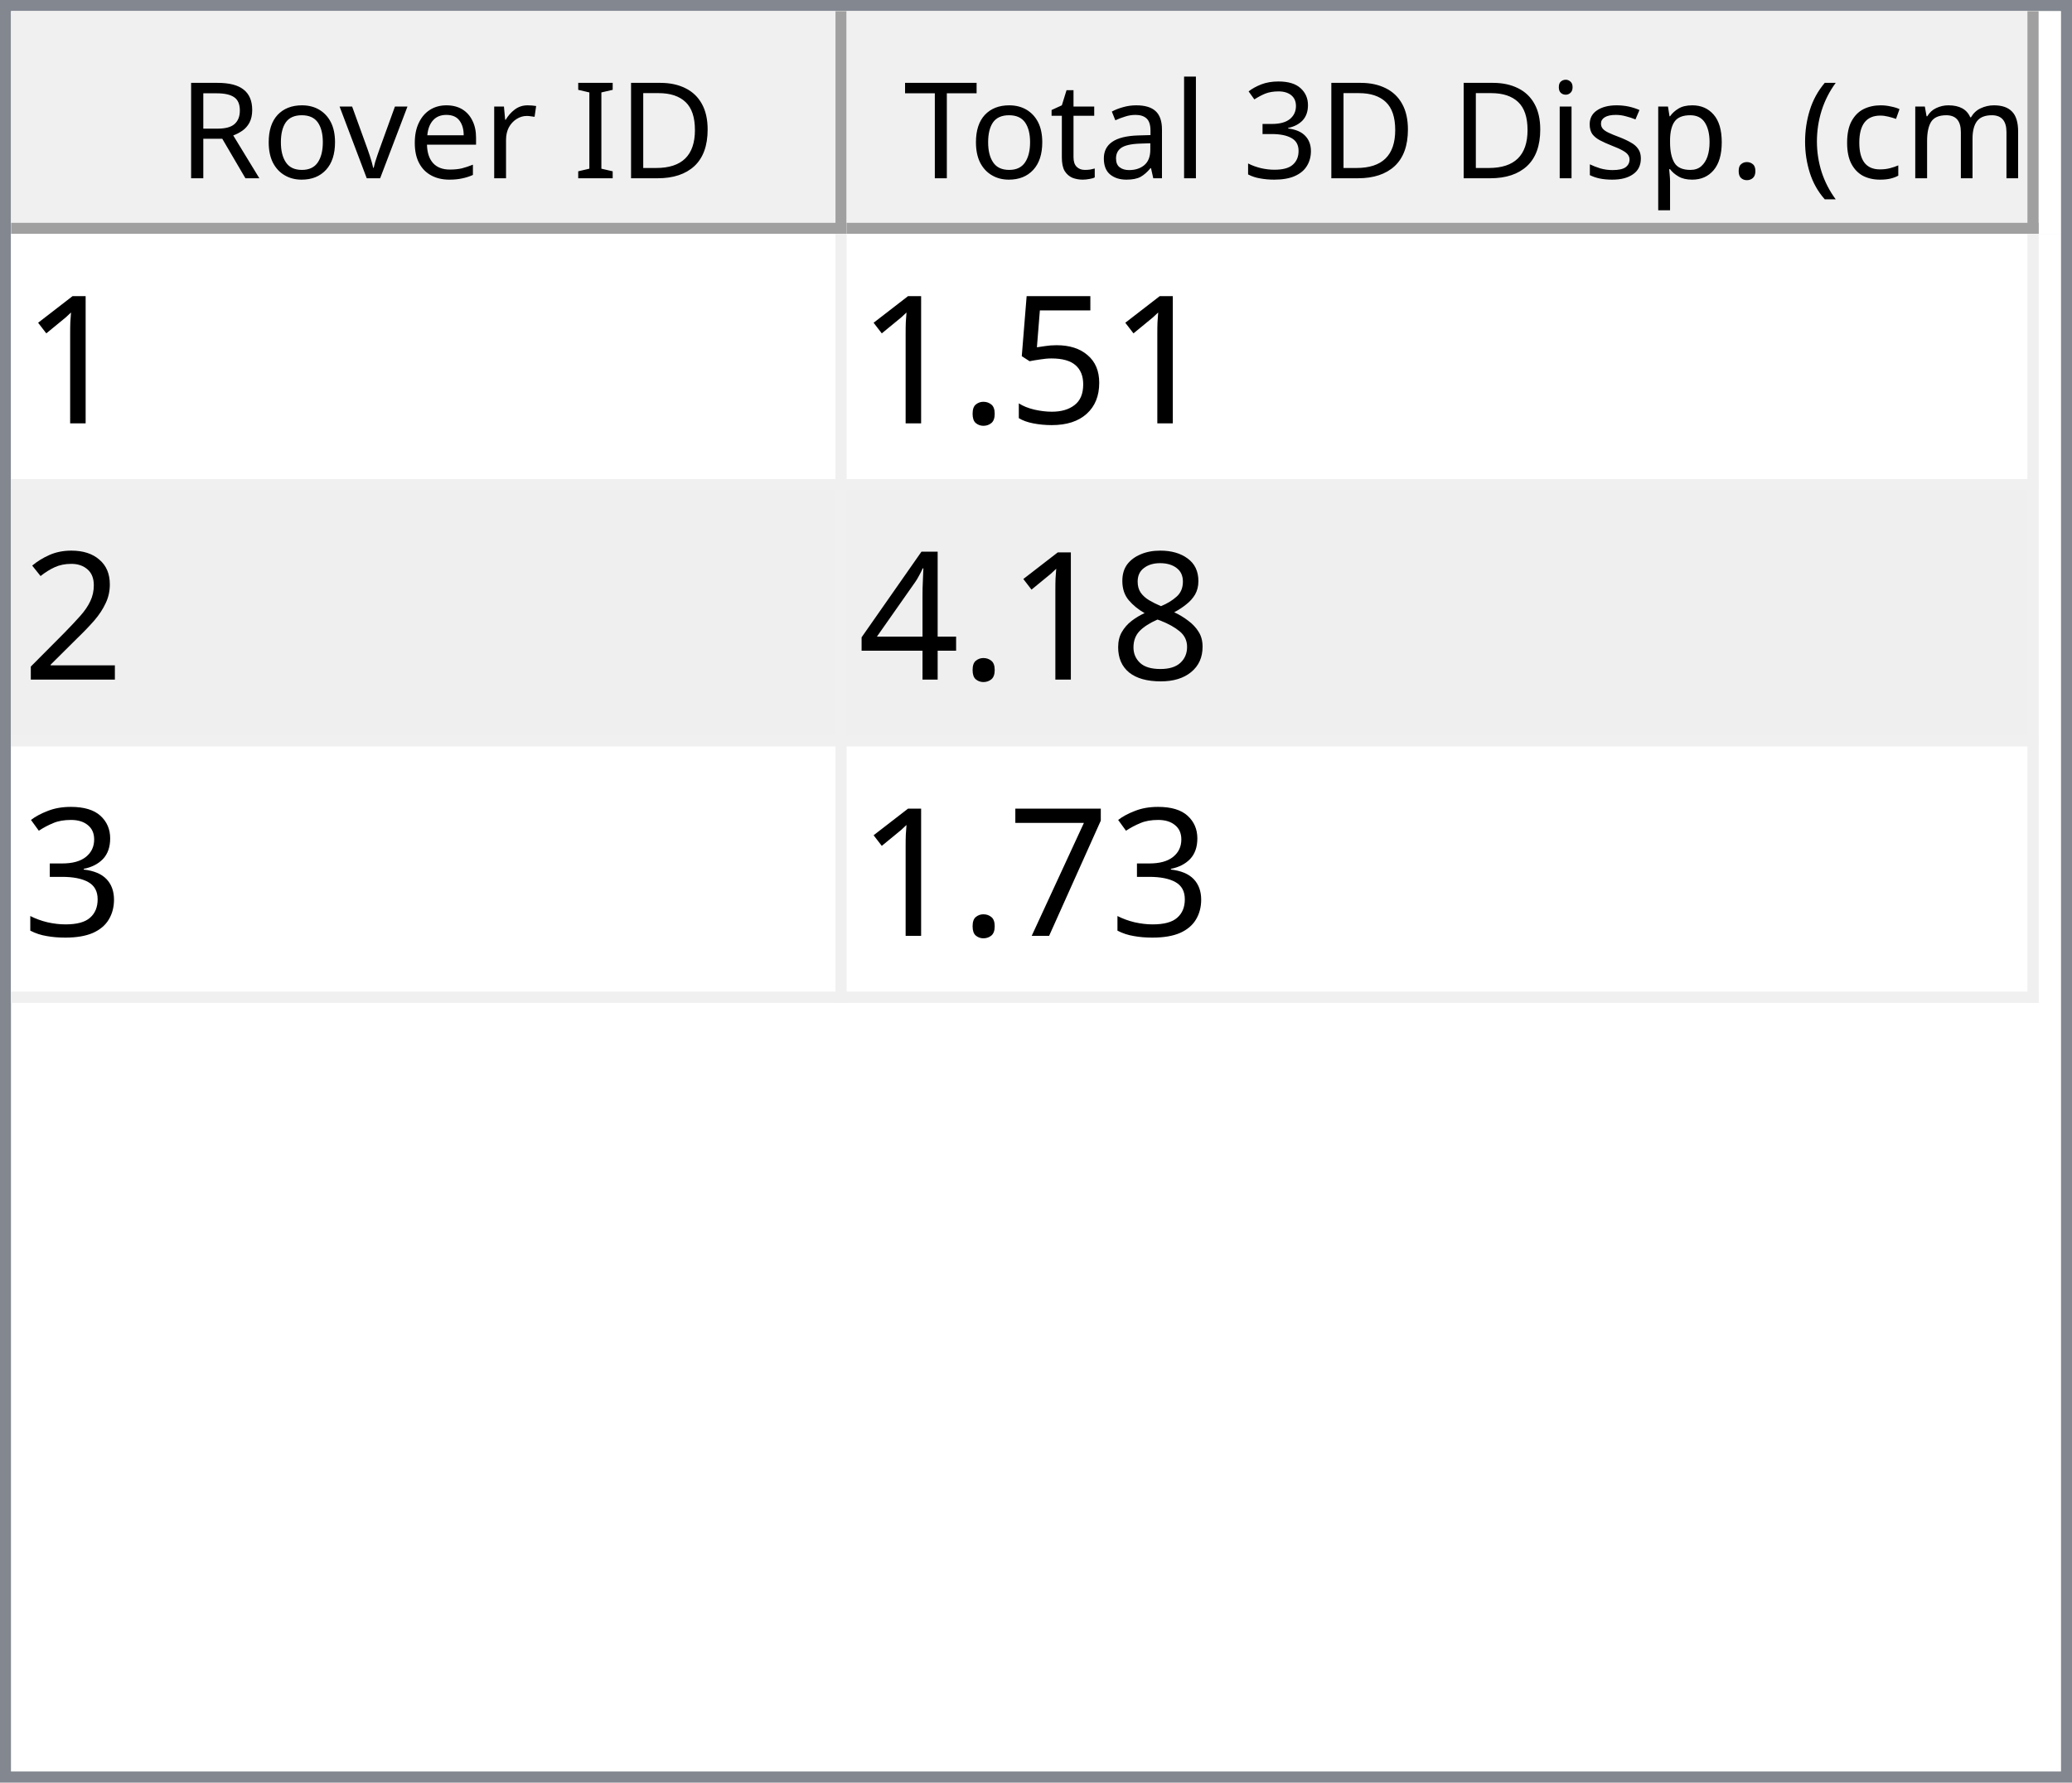
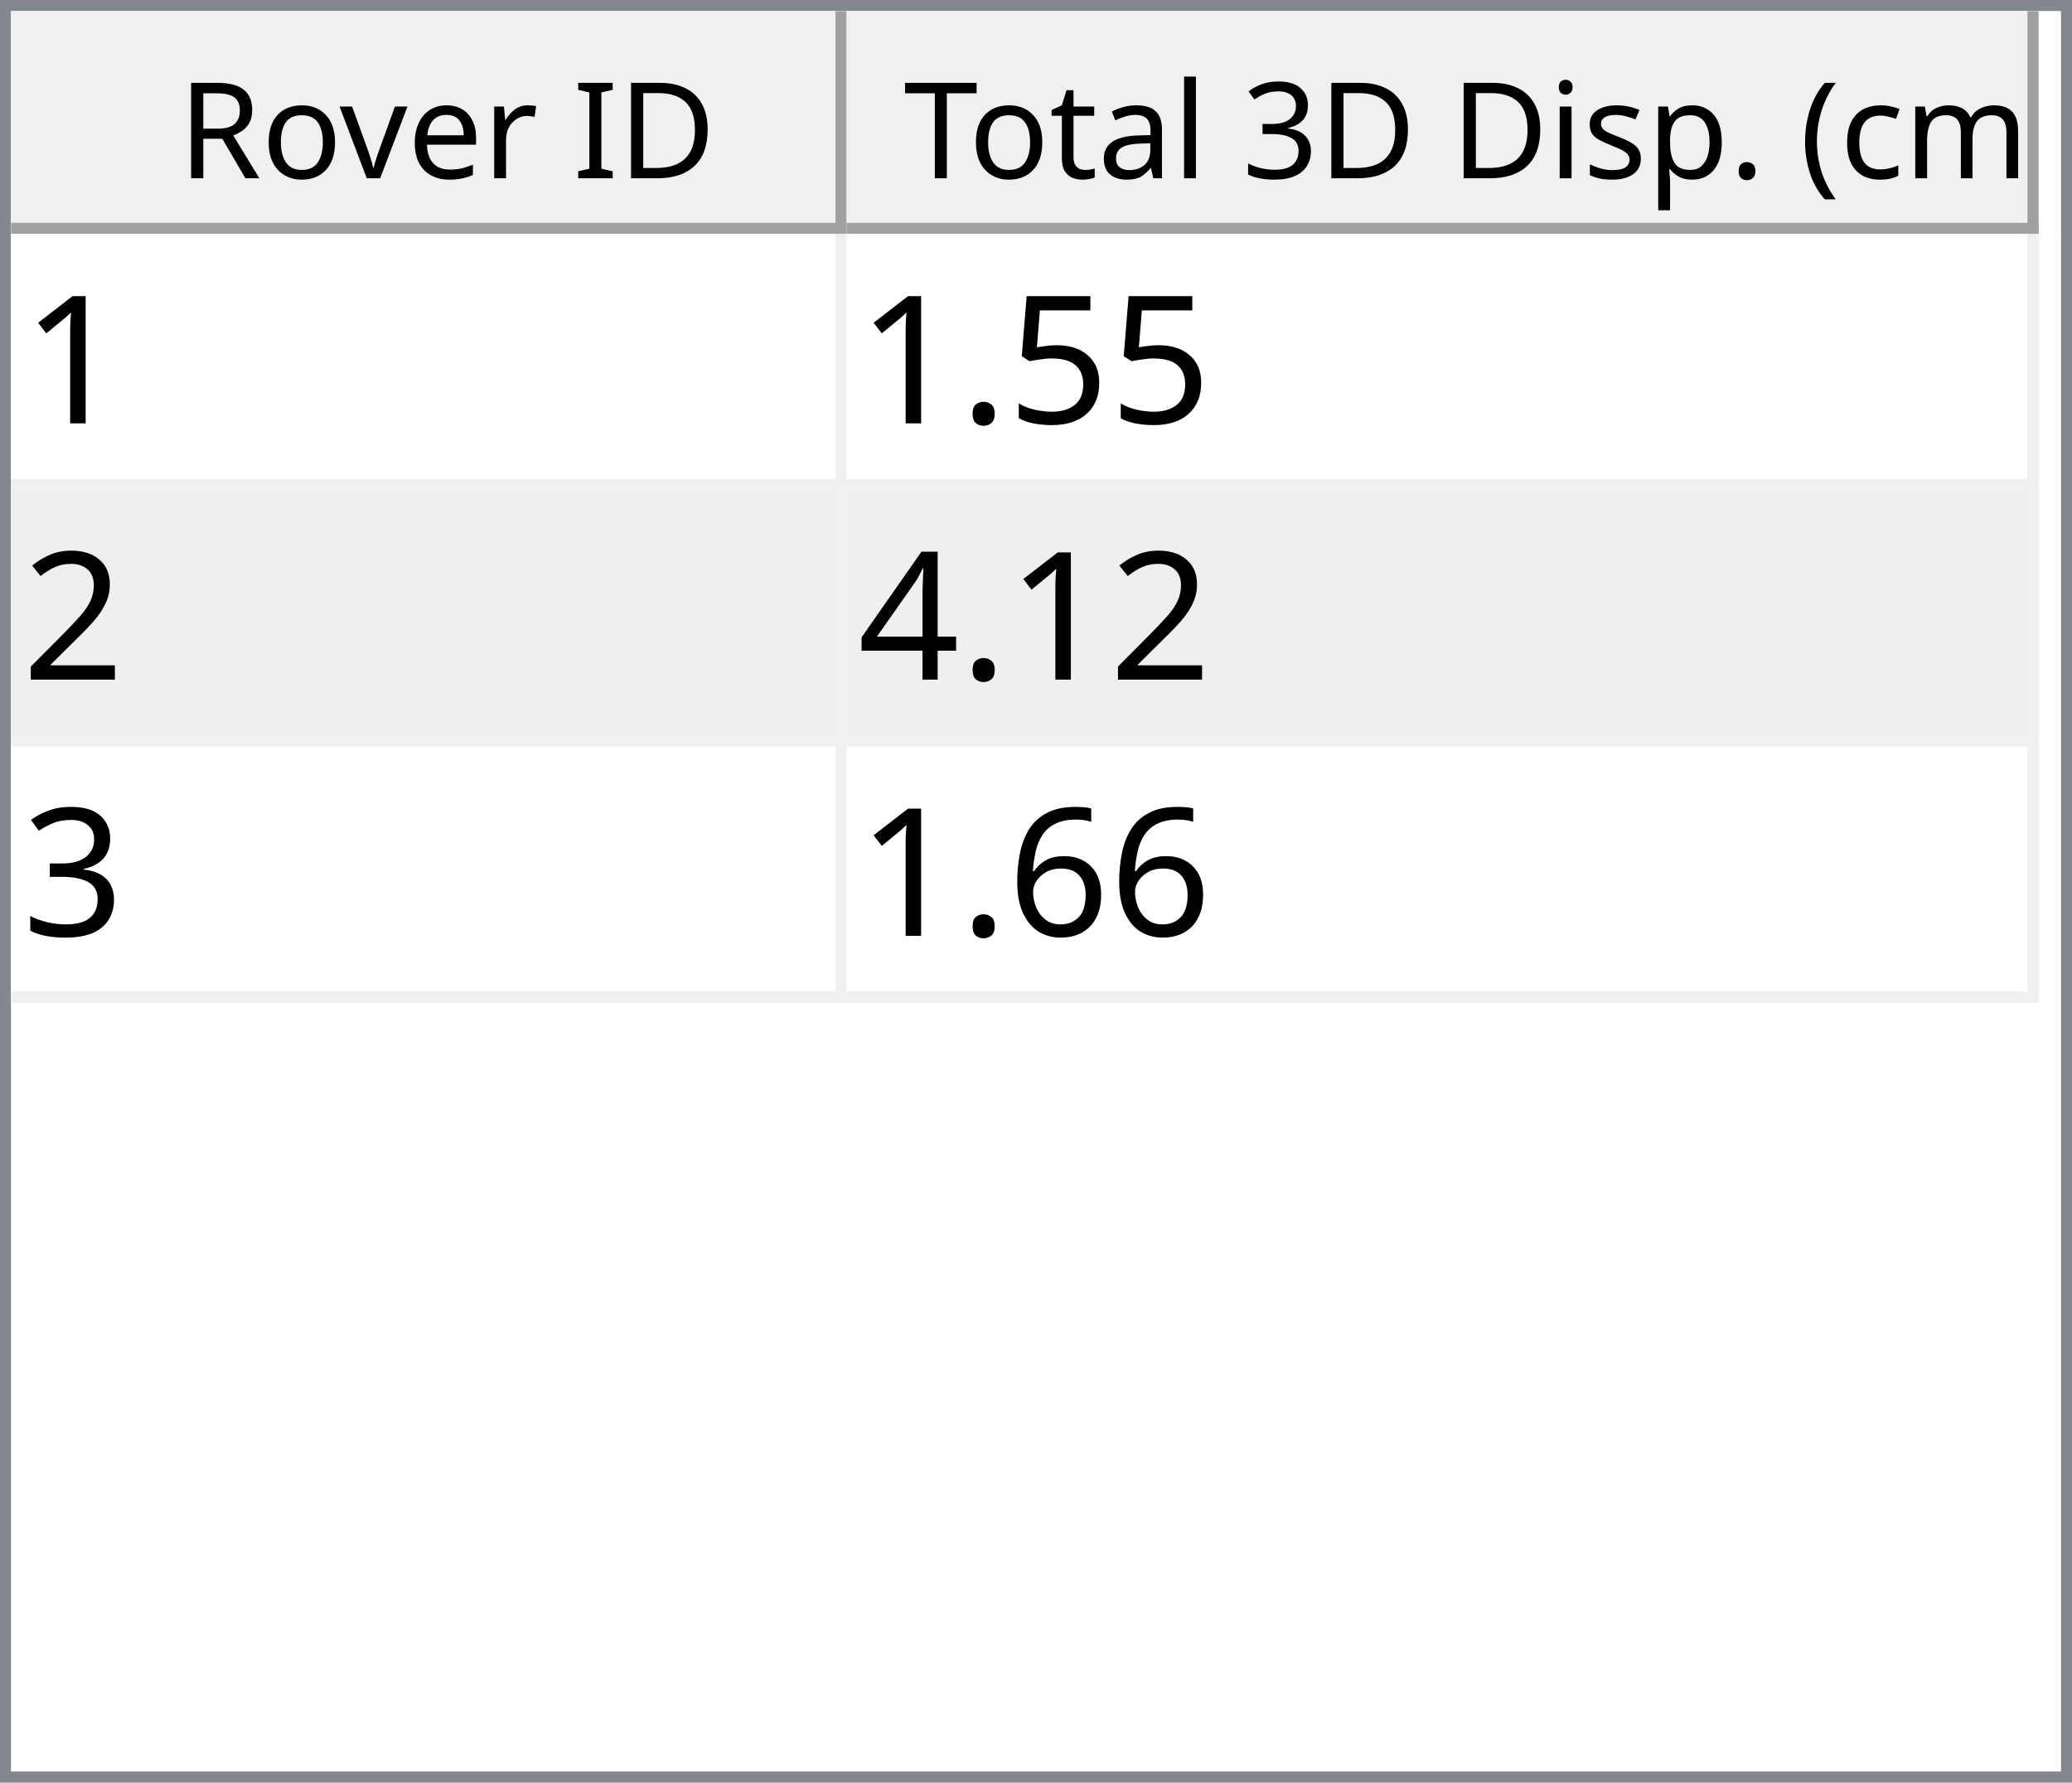
<svg xmlns="http://www.w3.org/2000/svg" style="fill-opacity:1; color-rendering:auto; color-interpolation:auto; text-rendering:auto; stroke:black; stroke-linecap:square; stroke-miterlimit:10; shape-rendering:auto; stroke-opacity:1; fill:black; stroke-dasharray:none; font-weight:normal; stroke-width:1; font-family:'Dialog'; font-style:normal; stroke-linejoin:miter; font-size:12px; stroke-dashoffset:0; image-rendering:auto;" width="186" height="160">
  <defs id="genericDefs" />
  <g>
    <defs id="defs1">
      <clipPath clipPathUnits="userSpaceOnUse" id="clipPath1">
        <path d="M0 0 L186 0 L186 160 L0 160 L0 0 Z" />
      </clipPath>
      <clipPath clipPathUnits="userSpaceOnUse" id="clipPath2">
        <path d="M0 0 L0 160 L186 160 L186 0 Z" />
      </clipPath>
      <clipPath clipPathUnits="userSpaceOnUse" id="clipPath3">
        <path d="M0 0 L0 20 L184 20 L184 0 Z" />
      </clipPath>
      <clipPath clipPathUnits="userSpaceOnUse" id="clipPath4">
        <path d="M0 0 L0 20 L75 20 L75 0 Z" />
      </clipPath>
      <clipPath clipPathUnits="userSpaceOnUse" id="clipPath5">
        <path d="M1 1 L1 19 L74 19 L74 1 Z" />
      </clipPath>
      <clipPath clipPathUnits="userSpaceOnUse" id="clipPath6">
        <path d="M0 0 L0 18 L73 18 L73 0 Z" />
      </clipPath>
      <clipPath clipPathUnits="userSpaceOnUse" id="clipPath7">
        <path d="M-0.5 -0.5 L-0.5 19.5 L74.5 19.5 L74.5 -0.5 Z" />
      </clipPath>
      <clipPath clipPathUnits="userSpaceOnUse" id="clipPath8">
        <path d="M0 0 L0 20 L107 20 L107 0 Z" />
      </clipPath>
      <clipPath clipPathUnits="userSpaceOnUse" id="clipPath9">
        <path d="M1 1 L1 19 L106 19 L106 1 Z" />
      </clipPath>
      <clipPath clipPathUnits="userSpaceOnUse" id="clipPath10">
        <path d="M0 0 L0 18 L105 18 L105 0 Z" />
      </clipPath>
      <clipPath clipPathUnits="userSpaceOnUse" id="clipPath11">
        <path d="M-0.5 -0.5 L-0.5 19.5 L106.5 19.5 L106.5 -0.5 Z" />
      </clipPath>
      <clipPath clipPathUnits="userSpaceOnUse" id="clipPath12">
        <path d="M0 0 L0 138 L184 138 L184 0 Z" />
      </clipPath>
      <clipPath clipPathUnits="userSpaceOnUse" id="clipPath13">
        <path d="M0 0 L0 69 L182 69 L182 0 Z" />
      </clipPath>
      <clipPath clipPathUnits="userSpaceOnUse" id="clipPath14">
        <path d="M-0.5 -0.5 L-0.5 68.5 L181.5 68.5 L181.5 -0.5 Z" />
      </clipPath>
      <clipPath clipPathUnits="userSpaceOnUse" id="clipPath15">
        <path d="M0 0 L0 22 L74 22 L74 0 Z" />
      </clipPath>
      <clipPath clipPathUnits="userSpaceOnUse" id="clipPath16">
        <path d="M0 0 L0 22 L106 22 L106 0 Z" />
      </clipPath>
      <font horiz-adv-x="64.551" id="font1">
        <font-face ascent="107.91" descent="25.098" units-per-em="100" style="font-style:normal; font-family:Segoe UI; font-weight:normal;" />
        <missing-glyph horiz-adv-x="64.551" d="M8.109 0 L8.109 68.266 L56.453 68.266 L56.453 0 L8.109 0 ZM15.328 7.234 L49.219 7.234 L49.219 61.031 L15.328 61.031 L15.328 7.234 Z" />
        <glyph unicode="D" horiz-adv-x="70.117" d="M9.188 0 L9.188 70.016 L28.516 70.016 Q65.531 70.016 65.531 35.891 Q65.531 19.672 55.25 9.836 Q44.969 0 27.734 0 L9.188 0 ZM17.391 62.594 L17.391 7.422 L27.828 7.422 Q41.609 7.422 49.273 14.797 Q56.938 22.172 56.938 35.688 Q56.938 62.594 28.328 62.594 L17.391 62.594 Z" />
        <glyph unicode="I" horiz-adv-x="26.611" d="M17.391 0 L9.188 0 L9.188 70.016 L17.391 70.016 L17.391 0 Z" />
        <glyph unicode=" " horiz-adv-x="27.393" d="" />
        <glyph unicode="r" horiz-adv-x="34.766" d="M34.188 41.891 Q32.078 43.5 28.125 43.5 Q23 43.5 19.555 38.672 Q16.109 33.844 16.109 25.484 L16.109 0 L8.109 0 L8.109 50 L16.109 50 L16.109 39.703 L16.312 39.703 Q18.016 44.969 21.531 47.922 Q25.047 50.875 29.391 50.875 Q32.516 50.875 34.188 50.203 L34.188 41.891 Z" />
        <glyph unicode="e" horiz-adv-x="52.295" d="M48.297 23 L12.984 23 Q13.188 14.656 17.484 10.109 Q21.781 5.562 29.297 5.562 Q37.75 5.562 44.828 11.141 L44.828 3.609 Q38.234 -1.172 27.391 -1.172 Q16.797 -1.172 10.742 5.641 Q4.688 12.453 4.688 24.812 Q4.688 36.469 11.305 43.82 Q17.922 51.172 27.734 51.172 Q37.547 51.172 42.922 44.828 Q48.297 38.484 48.297 27.203 L48.297 23 ZM40.094 29.781 Q40.047 36.719 36.75 40.578 Q33.453 44.438 27.594 44.438 Q21.922 44.438 17.969 40.383 Q14.016 36.328 13.094 29.781 L40.094 29.781 Z" />
        <glyph unicode="v" horiz-adv-x="47.9" d="M47.406 50 L27.484 0 L19.625 0 L0.688 50 L9.469 50 L22.172 13.672 Q23.578 9.672 23.922 6.688 L24.125 6.688 Q24.609 10.453 25.688 13.484 L38.969 50 L47.406 50 Z" />
        <glyph unicode="o" horiz-adv-x="58.594" d="M29 -1.172 Q17.922 -1.172 11.305 5.836 Q4.688 12.844 4.688 24.422 Q4.688 37.016 11.57 44.094 Q18.453 51.172 30.172 51.172 Q41.359 51.172 47.633 44.289 Q53.906 37.406 53.906 25.203 Q53.906 13.234 47.141 6.031 Q40.375 -1.172 29 -1.172 ZM29.594 44.438 Q21.875 44.438 17.383 39.188 Q12.891 33.938 12.891 24.703 Q12.891 15.828 17.43 10.695 Q21.969 5.562 29.594 5.562 Q37.359 5.562 41.531 10.594 Q45.703 15.625 45.703 24.906 Q45.703 34.281 41.531 39.359 Q37.359 44.438 29.594 44.438 Z" />
        <glyph unicode="R" horiz-adv-x="59.814" d="M59.375 0 L49.609 0 L37.891 19.625 Q36.281 22.359 34.766 24.289 Q33.25 26.219 31.664 27.438 Q30.078 28.656 28.25 29.219 Q26.422 29.781 24.125 29.781 L17.391 29.781 L17.391 0 L9.188 0 L9.188 70.016 L30.078 70.016 Q34.672 70.016 38.555 68.867 Q42.438 67.719 45.289 65.375 Q48.141 63.031 49.758 59.547 Q51.375 56.062 51.375 51.375 Q51.375 47.703 50.273 44.656 Q49.172 41.609 47.148 39.211 Q45.125 36.812 42.266 35.133 Q39.406 33.453 35.844 32.516 L35.844 32.328 Q37.594 31.547 38.891 30.547 Q40.188 29.547 41.359 28.18 Q42.531 26.812 43.68 25.078 Q44.828 23.344 46.234 21.047 L59.375 0 ZM17.391 62.594 L17.391 37.203 L28.516 37.203 Q31.594 37.203 34.203 38.133 Q36.812 39.062 38.719 40.797 Q40.625 42.531 41.703 45.047 Q42.781 47.562 42.781 50.688 Q42.781 56.297 39.141 59.445 Q35.5 62.594 28.609 62.594 L17.391 62.594 Z" />
        <glyph unicode=")" horiz-adv-x="30.176" d="M8.297 -15.922 L1.172 -15.922 Q16.406 2.344 16.406 26.812 Q16.406 51.469 1.078 70.016 L8.297 70.016 Q23.531 52.156 23.531 26.703 Q23.531 1.375 8.297 -15.922 Z" />
        <glyph unicode="m" horiz-adv-x="86.133" d="M79.109 0 L71.094 0 L71.094 28.719 Q71.094 37.016 68.531 40.727 Q65.969 44.438 59.906 44.438 Q54.781 44.438 51.195 39.75 Q47.609 35.062 47.609 28.516 L47.609 0 L39.594 0 L39.594 29.688 Q39.594 44.438 28.219 44.438 Q22.953 44.438 19.531 40.016 Q16.109 35.594 16.109 28.516 L16.109 0 L8.109 0 L8.109 50 L16.109 50 L16.109 42.094 L16.312 42.094 Q21.625 51.172 31.844 51.172 Q36.969 51.172 40.773 48.312 Q44.578 45.453 46 40.828 Q51.562 51.172 62.594 51.172 Q79.109 51.172 79.109 30.812 L79.109 0 Z" />
        <glyph unicode="c" horiz-adv-x="46.191" d="M42.188 2.297 Q36.422 -1.172 28.516 -1.172 Q17.828 -1.172 11.258 5.789 Q4.688 12.75 4.688 23.828 Q4.688 36.188 11.766 43.68 Q18.844 51.172 30.672 51.172 Q37.25 51.172 42.281 48.734 L42.281 40.531 Q36.719 44.438 30.375 44.438 Q22.703 44.438 17.797 38.945 Q12.891 33.453 12.891 24.516 Q12.891 15.719 17.508 10.641 Q22.125 5.562 29.891 5.562 Q36.422 5.562 42.188 9.906 L42.188 2.297 Z" />
        <glyph unicode="(" horiz-adv-x="30.176" d="M29.109 -15.922 L21.969 -15.922 Q6.844 1.375 6.844 26.703 Q6.844 52.156 21.969 70.016 L29.203 70.016 Q13.875 51.469 13.875 26.812 Q13.875 2.344 29.109 -15.922 Z" />
        <glyph unicode="." horiz-adv-x="21.68" d="M10.891 -1.078 Q8.641 -1.078 7.055 0.539 Q5.469 2.156 5.469 4.391 Q5.469 6.641 7.055 8.273 Q8.641 9.906 10.891 9.906 Q13.188 9.906 14.797 8.273 Q16.406 6.641 16.406 4.391 Q16.406 2.156 14.797 0.539 Q13.188 -1.078 10.891 -1.078 Z" />
        <glyph unicode="p" horiz-adv-x="58.789" d="M16.312 7.234 L16.109 7.234 L16.109 -23 L8.109 -23 L8.109 50 L16.109 50 L16.109 41.219 L16.312 41.219 Q22.219 51.172 33.594 51.172 Q43.266 51.172 48.688 44.461 Q54.109 37.75 54.109 26.469 Q54.109 13.922 48 6.375 Q41.891 -1.172 31.297 -1.172 Q21.578 -1.172 16.312 7.234 ZM16.109 27.391 L16.109 20.406 Q16.109 14.203 20.141 9.883 Q24.172 5.562 30.375 5.562 Q37.641 5.562 41.773 11.133 Q45.906 16.703 45.906 26.609 Q45.906 34.969 42.047 39.703 Q38.188 44.438 31.594 44.438 Q24.609 44.438 20.359 39.578 Q16.109 34.719 16.109 27.391 Z" />
        <glyph unicode="s" horiz-adv-x="42.432" d="M5.078 1.812 L5.078 10.406 Q11.625 5.562 19.484 5.562 Q30.031 5.562 30.031 12.594 Q30.031 14.594 29.125 15.992 Q28.219 17.391 26.68 18.461 Q25.141 19.531 23.07 20.383 Q21 21.234 18.609 22.172 Q15.281 23.484 12.766 24.828 Q10.25 26.172 8.57 27.859 Q6.891 29.547 6.031 31.695 Q5.172 33.844 5.172 36.719 Q5.172 40.234 6.789 42.945 Q8.406 45.656 11.086 47.484 Q13.766 49.312 17.211 50.242 Q20.656 51.172 24.312 51.172 Q30.812 51.172 35.938 48.922 L35.938 40.828 Q30.422 44.438 23.25 44.438 Q21 44.438 19.195 43.922 Q17.391 43.406 16.094 42.477 Q14.797 41.547 14.086 40.258 Q13.375 38.969 13.375 37.406 Q13.375 35.453 14.086 34.133 Q14.797 32.812 16.164 31.789 Q17.531 30.766 19.484 29.938 Q21.438 29.109 23.922 28.125 Q27.25 26.859 29.883 25.516 Q32.516 24.172 34.375 22.484 Q36.234 20.797 37.234 18.602 Q38.234 16.406 38.234 13.375 Q38.234 9.672 36.602 6.938 Q34.969 4.203 32.234 2.398 Q29.5 0.594 25.93 -0.289 Q22.359 -1.172 18.453 -1.172 Q10.75 -1.172 5.078 1.812 Z" />
        <glyph unicode="i" horiz-adv-x="24.219" d="M12.203 62.703 Q10.062 62.703 8.547 64.164 Q7.031 65.625 7.031 67.875 Q7.031 70.125 8.547 71.609 Q10.062 73.094 12.203 73.094 Q14.406 73.094 15.945 71.609 Q17.484 70.125 17.484 67.875 Q17.484 65.719 15.945 64.211 Q14.406 62.703 12.203 62.703 ZM16.109 0 L8.109 0 L8.109 50 L16.109 50 L16.109 0 Z" />
        <glyph unicode="3" horiz-adv-x="53.906" d="M46.531 19.828 Q46.531 15.094 44.75 11.211 Q42.969 7.328 39.719 4.57 Q36.469 1.812 31.93 0.297 Q27.391 -1.219 21.922 -1.219 Q11.922 -1.219 6 2.594 L6 11.188 Q13.094 5.609 22.219 5.609 Q25.875 5.609 28.828 6.539 Q31.781 7.469 33.906 9.227 Q36.031 10.984 37.18 13.477 Q38.328 15.969 38.328 19.094 Q38.328 32.812 18.797 32.812 L12.984 32.812 L12.984 39.594 L18.5 39.594 Q35.797 39.594 35.797 52.484 Q35.797 64.406 22.609 64.406 Q15.188 64.406 8.688 59.422 L8.688 67.188 Q15.375 71.188 24.609 71.188 Q29 71.188 32.57 69.969 Q36.141 68.75 38.68 66.555 Q41.219 64.359 42.609 61.281 Q44 58.203 44 54.5 Q44 40.672 30.031 36.719 L30.031 36.531 Q33.594 36.141 36.625 34.797 Q39.656 33.453 41.852 31.305 Q44.047 29.156 45.289 26.25 Q46.531 23.344 46.531 19.828 Z" />
        <glyph unicode="l" horiz-adv-x="24.219" d="M16.109 0 L8.109 0 L8.109 74.031 L16.109 74.031 L16.109 0 Z" />
        <glyph unicode="a" horiz-adv-x="50.879" d="M43.891 0 L35.891 0 L35.891 7.812 L35.688 7.812 Q30.469 -1.172 20.312 -1.172 Q12.844 -1.172 8.617 2.781 Q4.391 6.734 4.391 13.281 Q4.391 27.297 20.906 29.594 L35.891 31.688 Q35.891 44.438 25.594 44.438 Q16.547 44.438 9.281 38.281 L9.281 46.484 Q16.656 51.172 26.266 51.172 Q43.891 51.172 43.891 32.516 L43.891 0 ZM35.891 25.297 L23.828 23.641 Q18.266 22.859 15.43 20.875 Q12.594 18.891 12.594 13.875 Q12.594 10.203 15.211 7.883 Q17.828 5.562 22.172 5.562 Q28.125 5.562 32.008 9.742 Q35.891 13.922 35.891 20.312 L35.891 25.297 Z" />
        <glyph unicode="t" horiz-adv-x="33.887" d="M31.297 0.484 Q28.469 -1.078 23.828 -1.078 Q10.688 -1.078 10.688 13.578 L10.688 43.172 L2.094 43.172 L2.094 50 L10.688 50 L10.688 62.203 L18.703 64.797 L18.703 50 L31.297 50 L31.297 43.172 L18.703 43.172 L18.703 14.984 Q18.703 9.969 20.414 7.82 Q22.125 5.672 26.078 5.672 Q29.109 5.672 31.297 7.328 L31.297 0.484 Z" />
        <glyph unicode="T" horiz-adv-x="52.393" d="M50.594 62.594 L30.375 62.594 L30.375 0 L22.172 0 L22.172 62.594 L2 62.594 L2 70.016 L50.594 70.016 L50.594 62.594 Z" />
      </font>
      <font horiz-adv-x="75.0" id="font2">
        <font-face ascent="100.537" descent="21.973" units-per-em="100" style="font-style:normal; font-family:sans-serif; font-weight:normal;" />
        <missing-glyph horiz-adv-x="75.0" d="M12.5 0 L12.5 62.5 L62.5 62.5 L62.5 0 L12.5 0 ZM14.062 1.562 L60.938 1.562 L60.938 60.938 L14.062 60.938 L14.062 1.562 Z" />
        <glyph unicode="1" horiz-adv-x="55.615" d="M37.25 0 L28.469 0 L28.469 56 Q25.297 52.984 20.141 49.953 Q14.984 46.922 10.891 45.406 L10.891 53.906 Q18.266 57.375 23.781 62.305 Q29.297 67.234 31.594 71.875 L37.25 71.875 L37.25 0 Z" />
        <glyph unicode="5" horiz-adv-x="55.615" d="M4.156 18.75 L13.375 19.531 Q14.406 12.797 18.141 9.398 Q21.875 6 27.156 6 Q33.5 6 37.891 10.789 Q42.281 15.578 42.281 23.484 Q42.281 31 38.062 35.352 Q33.844 39.703 27 39.703 Q22.75 39.703 19.336 37.773 Q15.922 35.844 13.969 32.766 L5.719 33.844 L12.641 70.609 L48.25 70.609 L48.25 62.203 L19.672 62.203 L15.828 42.969 Q22.266 47.469 29.344 47.469 Q38.719 47.469 45.164 40.969 Q51.609 34.469 51.609 24.266 Q51.609 14.547 45.953 7.469 Q39.062 -1.219 27.156 -1.219 Q17.391 -1.219 11.211 4.25 Q5.031 9.719 4.156 18.75 Z" />
        <glyph unicode="." horiz-adv-x="27.783" d="M9.078 0 L9.078 10.016 L19.094 10.016 L19.094 0 L9.078 0 Z" />
        <glyph unicode="2" horiz-adv-x="55.615" d="M50.344 8.453 L50.344 0 L3.031 0 Q2.938 3.172 4.047 6.109 Q5.859 10.938 9.836 15.625 Q13.812 20.312 21.344 26.469 Q33.016 36.031 37.117 41.625 Q41.219 47.219 41.219 52.203 Q41.219 57.422 37.477 61.008 Q33.734 64.594 27.734 64.594 Q21.391 64.594 17.578 60.789 Q13.766 56.984 13.719 50.25 L4.688 51.172 Q5.609 61.281 11.664 66.578 Q17.719 71.875 27.938 71.875 Q38.234 71.875 44.242 66.164 Q50.25 60.453 50.25 52 Q50.25 47.703 48.492 43.555 Q46.734 39.406 42.656 34.812 Q38.578 30.219 29.109 22.219 Q21.188 15.578 18.945 13.211 Q16.703 10.844 15.234 8.453 L50.344 8.453 Z" />
-         <glyph unicode="8" horiz-adv-x="55.615" d="M17.672 38.812 Q12.203 40.828 9.57 44.539 Q6.938 48.25 6.938 53.422 Q6.938 61.234 12.555 66.555 Q18.172 71.875 27.484 71.875 Q36.859 71.875 42.578 66.43 Q48.297 60.984 48.297 53.172 Q48.297 48.188 45.68 44.508 Q43.062 40.828 37.75 38.812 Q44.344 36.672 47.781 31.883 Q51.219 27.094 51.219 20.453 Q51.219 11.281 44.727 5.031 Q38.234 -1.219 27.641 -1.219 Q17.047 -1.219 10.547 5.055 Q4.047 11.328 4.047 20.703 Q4.047 27.688 7.594 32.398 Q11.141 37.109 17.672 38.812 ZM15.922 53.719 Q15.922 48.641 19.195 45.414 Q22.469 42.188 27.688 42.188 Q32.766 42.188 36.016 45.383 Q39.266 48.578 39.266 53.219 Q39.266 58.062 35.914 61.359 Q32.562 64.656 27.594 64.656 Q22.562 64.656 19.242 61.43 Q15.922 58.203 15.922 53.719 ZM13.094 20.656 Q13.094 16.891 14.875 13.375 Q16.656 9.859 20.172 7.93 Q23.688 6 27.734 6 Q34.031 6 38.133 10.055 Q42.234 14.109 42.234 20.359 Q42.234 26.703 38.016 30.859 Q33.797 35.016 27.438 35.016 Q21.234 35.016 17.164 30.914 Q13.094 26.812 13.094 20.656 Z" />
        <glyph unicode="4" horiz-adv-x="55.615" d="M32.328 0 L32.328 17.141 L1.266 17.141 L1.266 25.203 L33.938 71.578 L41.109 71.578 L41.109 25.203 L50.781 25.203 L50.781 17.141 L41.109 17.141 L41.109 0 L32.328 0 ZM32.328 25.203 L32.328 57.469 L9.906 25.203 L32.328 25.203 Z" />
        <glyph unicode="3" horiz-adv-x="55.615" d="M4.203 18.891 L12.984 20.062 Q14.5 12.594 18.141 9.297 Q21.781 6 27 6 Q33.203 6 37.477 10.297 Q41.75 14.594 41.75 20.953 Q41.75 27 37.797 30.93 Q33.844 34.859 27.734 34.859 Q25.25 34.859 21.531 33.891 L22.516 41.609 Q23.391 41.5 23.922 41.5 Q29.547 41.5 34.039 44.43 Q38.531 47.359 38.531 53.469 Q38.531 58.297 35.258 61.477 Q31.984 64.656 26.812 64.656 Q21.688 64.656 18.266 61.43 Q14.844 58.203 13.875 51.766 L5.078 53.328 Q6.688 62.156 12.398 67.016 Q18.109 71.875 26.609 71.875 Q32.469 71.875 37.398 69.359 Q42.328 66.844 44.945 62.5 Q47.562 58.156 47.562 53.266 Q47.562 48.641 45.07 44.828 Q42.578 41.016 37.703 38.766 Q44.047 37.312 47.562 32.695 Q51.078 28.078 51.078 21.141 Q51.078 11.766 44.242 5.25 Q37.406 -1.266 26.953 -1.266 Q17.531 -1.266 11.305 4.352 Q5.078 9.969 4.203 18.891 Z" />
-         <glyph unicode="7" horiz-adv-x="55.615" d="M4.734 62.203 L4.734 70.656 L51.078 70.656 L51.078 63.812 Q44.234 56.547 37.523 44.484 Q30.812 32.422 27.156 19.672 Q24.516 10.688 23.781 0 L14.75 0 Q14.891 8.453 18.062 20.414 Q21.234 32.375 27.172 43.484 Q33.109 54.594 39.797 62.203 L4.734 62.203 Z" />
+         <glyph unicode="6" horiz-adv-x="55.615" d="M49.75 54.047 L41.016 53.375 Q39.844 58.547 37.703 60.891 Q34.125 64.656 28.906 64.656 Q24.703 64.656 21.531 62.312 Q17.391 59.281 14.992 53.469 Q12.594 47.656 12.5 36.922 Q15.672 41.75 20.266 44.094 Q24.859 46.438 29.891 46.438 Q38.672 46.438 44.852 39.969 Q51.031 33.5 51.031 23.25 Q51.031 16.5 48.125 10.719 Q45.219 4.938 40.141 1.859 Q35.062 -1.219 28.609 -1.219 Q17.625 -1.219 10.695 6.859 Q3.766 14.938 3.766 33.5 Q3.766 54.25 11.422 63.672 Q18.109 71.875 29.438 71.875 Q37.891 71.875 43.289 67.141 Q48.688 62.406 49.75 54.047 ZM13.875 23.188 Q13.875 18.656 15.797 14.508 Q17.719 10.359 21.188 8.18 Q24.656 6 28.469 6 Q34.031 6 38.039 10.492 Q42.047 14.984 42.047 22.703 Q42.047 30.125 38.086 34.398 Q34.125 38.672 28.125 38.672 Q22.172 38.672 18.023 34.398 Q13.875 30.125 13.875 23.188 Z" />
      </font>
    </defs>
    <g style="fill:white; stroke:white;">
      <rect x="0" y="0" width="186" style="clip-path:url(#clipPath1); stroke:none;" height="160" />
    </g>
    <g style="fill:white; text-rendering:optimizeSpeed; color-rendering:optimizeSpeed; image-rendering:optimizeSpeed; shape-rendering:crispEdges; stroke:white; color-interpolation:sRGB;">
      <rect x="0" width="186" height="160" y="0" style="stroke:none;" />
      <path style="stroke:none;" d="M0 160 L186 160 L186 0 L0 0 Z" />
    </g>
    <g style="fill:rgb(240,240,240); font-family:'Segoe UI'; stroke:rgb(240,240,240);">
      <rect x="0" y="0" width="186" style="clip-path:url(#clipPath2); stroke:none;" height="160" />
    </g>
    <g style="fill:rgb(130,135,144); font-family:'Segoe UI'; stroke:rgb(130,135,144);">
      <path d="M0 0 L186 0 L186 160 L0 160 L0 0 ZM1 1 L185 1 L185 159 L1 159 L1 1 Z" style="fill-rule:evenodd; clip-path:url(#clipPath2); stroke:none;" />
    </g>
    <g style="fill:white; font-family:'Segoe UI'; stroke:white;" transform="translate(1,1)">
      <rect x="0" y="0" width="184" style="clip-path:url(#clipPath3); stroke:none;" height="20" />
    </g>
    <g style="fill:rgb(240,240,240); font-family:'Segoe UI'; stroke:rgb(240,240,240);" transform="translate(1,1)">
      <rect x="0" y="0" width="75" style="clip-path:url(#clipPath4); stroke:none;" height="20" />
    </g>
    <g style="font-family:'Segoe UI';" transform="translate(2,2)">
      <text x="14" xml:space="preserve" y="14" style="clip-path:url(#clipPath6); stroke:none;">Rover ID</text>
    </g>
    <g style="fill:rgb(160,160,160); font-family:'Segoe UI'; stroke:rgb(160,160,160); stroke-linejoin:bevel;" transform="translate(1.5,1.5)">
      <line x1="74" x2="74" y1="0" style="fill:none; clip-path:url(#clipPath7);" y2="19" />
    </g>
    <g style="fill:rgb(160,160,160); font-family:'Segoe UI'; stroke:rgb(160,160,160); stroke-linejoin:bevel;" transform="matrix(1,0,0,1,1,1) translate(0.5,0.5)">
      <line x1="0" x2="74" y1="19" style="fill:none; clip-path:url(#clipPath7);" y2="19" />
    </g>
    <g style="fill:rgb(240,240,240); font-family:'Segoe UI'; stroke:rgb(240,240,240);" transform="translate(76,1)">
      <rect x="0" y="0" width="107" style="clip-path:url(#clipPath8); stroke:none;" height="20" />
    </g>
    <g style="font-family:'Segoe UI';" transform="translate(77,2)">
      <text x="1" xml:space="preserve" y="14" style="clip-path:url(#clipPath10); stroke:none;"> Total 3D Disp. (cm)</text>
    </g>
    <g style="fill:rgb(160,160,160); font-family:'Segoe UI'; stroke:rgb(160,160,160); stroke-linejoin:bevel;" transform="translate(76.5,1.5)">
      <line x1="106" x2="106" y1="0" style="fill:none; clip-path:url(#clipPath11);" y2="19" />
    </g>
    <g style="fill:rgb(160,160,160); font-family:'Segoe UI'; stroke:rgb(160,160,160); stroke-linejoin:bevel;" transform="matrix(1,0,0,1,76,1) translate(0.5,0.5)">
      <line x1="0" x2="106" y1="19" style="fill:none; clip-path:url(#clipPath11);" y2="19" />
    </g>
    <g style="fill:white; font-family:'Segoe UI'; stroke:white;" transform="translate(1,21)">
      <rect x="0" y="0" width="184" style="clip-path:url(#clipPath12); stroke:none;" height="138" />
    </g>
    <g style="fill:rgb(240,240,240); font-size:16px; font-family:sans-serif; stroke:rgb(240,240,240);" transform="translate(1,21)">
      <rect x="0" y="0" width="182" style="clip-path:url(#clipPath13); stroke:none;" height="69" />
      <line transform="translate(0.5,0.5)" x1="0" x2="181" y1="22" style="clip-path:url(#clipPath14); fill:none; stroke-linejoin:bevel;" y2="22" />
    </g>
    <g transform="matrix(1,0,0,1,1,21) translate(0.5,0.5)" style="fill:rgb(240,240,240); font-size:16px; font-family:sans-serif; stroke:rgb(240,240,240); stroke-linejoin:bevel;">
      <line x1="0" x2="181" y1="45" style="fill:none; clip-path:url(#clipPath14);" y2="45" />
    </g>
    <g transform="matrix(1,0,0,1,1,21) translate(0.5,0.5)" style="fill:rgb(240,240,240); font-size:16px; font-family:sans-serif; stroke:rgb(240,240,240); stroke-linejoin:bevel;">
      <line x1="0" x2="181" y1="68" style="fill:none; clip-path:url(#clipPath14);" y2="68" />
    </g>
    <g transform="matrix(1,0,0,1,1,21) translate(0.5,0.5)" style="fill:rgb(240,240,240); font-size:16px; font-family:sans-serif; stroke:rgb(240,240,240); stroke-linejoin:bevel;">
      <line x1="74" x2="74" y1="0" style="fill:none; clip-path:url(#clipPath14);" y2="68" />
    </g>
    <g transform="matrix(1,0,0,1,1,21) translate(0.5,0.5)" style="fill:rgb(240,240,240); font-size:16px; font-family:sans-serif; stroke:rgb(240,240,240); stroke-linejoin:bevel;">
      <line x1="181" x2="181" y1="0" style="fill:none; clip-path:url(#clipPath14);" y2="68" />
    </g>
    <g style="fill:white; font-size:16px; font-family:sans-serif; stroke:white;" transform="matrix(1,0,0,1,1,21)">
      <rect x="0" y="0" width="74" style="clip-path:url(#clipPath15); stroke:none;" height="22" />
      <text x="1" y="17" style="fill:black; clip-path:url(#clipPath15); stroke:none;" xml:space="preserve">1</text>
    </g>
    <g style="fill:white; font-size:16px; font-family:sans-serif; stroke:white;" transform="matrix(1,0,0,1,1,21) translate(75,0)">
      <rect x="0" y="0" width="106" style="clip-path:url(#clipPath16); stroke:none;" height="22" />
-       <text x="1" y="17" style="fill:black; clip-path:url(#clipPath16); stroke:none;" xml:space="preserve">1.51</text>
+       <text x="1" y="17" style="fill:black; clip-path:url(#clipPath16); stroke:none;" xml:space="preserve">1.55</text>
    </g>
    <g style="fill:rgb(239,239,239); font-size:16px; font-family:sans-serif; stroke:rgb(239,239,239);" transform="matrix(1,0,0,1,1,21) translate(0,23)">
      <rect x="0" y="0" width="74" style="clip-path:url(#clipPath15); stroke:none;" height="22" />
      <text x="1" y="17" style="fill:black; clip-path:url(#clipPath15); stroke:none;" xml:space="preserve">2</text>
    </g>
    <g style="fill:rgb(239,239,239); font-size:16px; font-family:sans-serif; stroke:rgb(239,239,239);" transform="matrix(1,0,0,1,1,21) translate(75,23)">
      <rect x="0" y="0" width="106" style="clip-path:url(#clipPath16); stroke:none;" height="22" />
-       <text x="1" y="17" style="fill:black; clip-path:url(#clipPath16); stroke:none;" xml:space="preserve">4.18</text>
+       <text x="1" y="17" style="fill:black; clip-path:url(#clipPath16); stroke:none;" xml:space="preserve">4.12</text>
    </g>
    <g style="fill:white; font-size:16px; font-family:sans-serif; stroke:white;" transform="matrix(1,0,0,1,1,21) translate(0,46)">
      <rect x="0" y="0" width="74" style="clip-path:url(#clipPath15); stroke:none;" height="22" />
      <text x="1" y="17" style="fill:black; clip-path:url(#clipPath15); stroke:none;" xml:space="preserve">3</text>
    </g>
    <g style="fill:white; font-size:16px; font-family:sans-serif; stroke:white;" transform="matrix(1,0,0,1,1,21) translate(75,46)">
      <rect x="0" y="0" width="106" style="clip-path:url(#clipPath16); stroke:none;" height="22" />
-       <text x="1" y="17" style="fill:black; clip-path:url(#clipPath16); stroke:none;" xml:space="preserve">1.73</text>
+       <text x="1" y="17" style="fill:black; clip-path:url(#clipPath16); stroke:none;" xml:space="preserve">1.66</text>
    </g>
  </g>
</svg>
